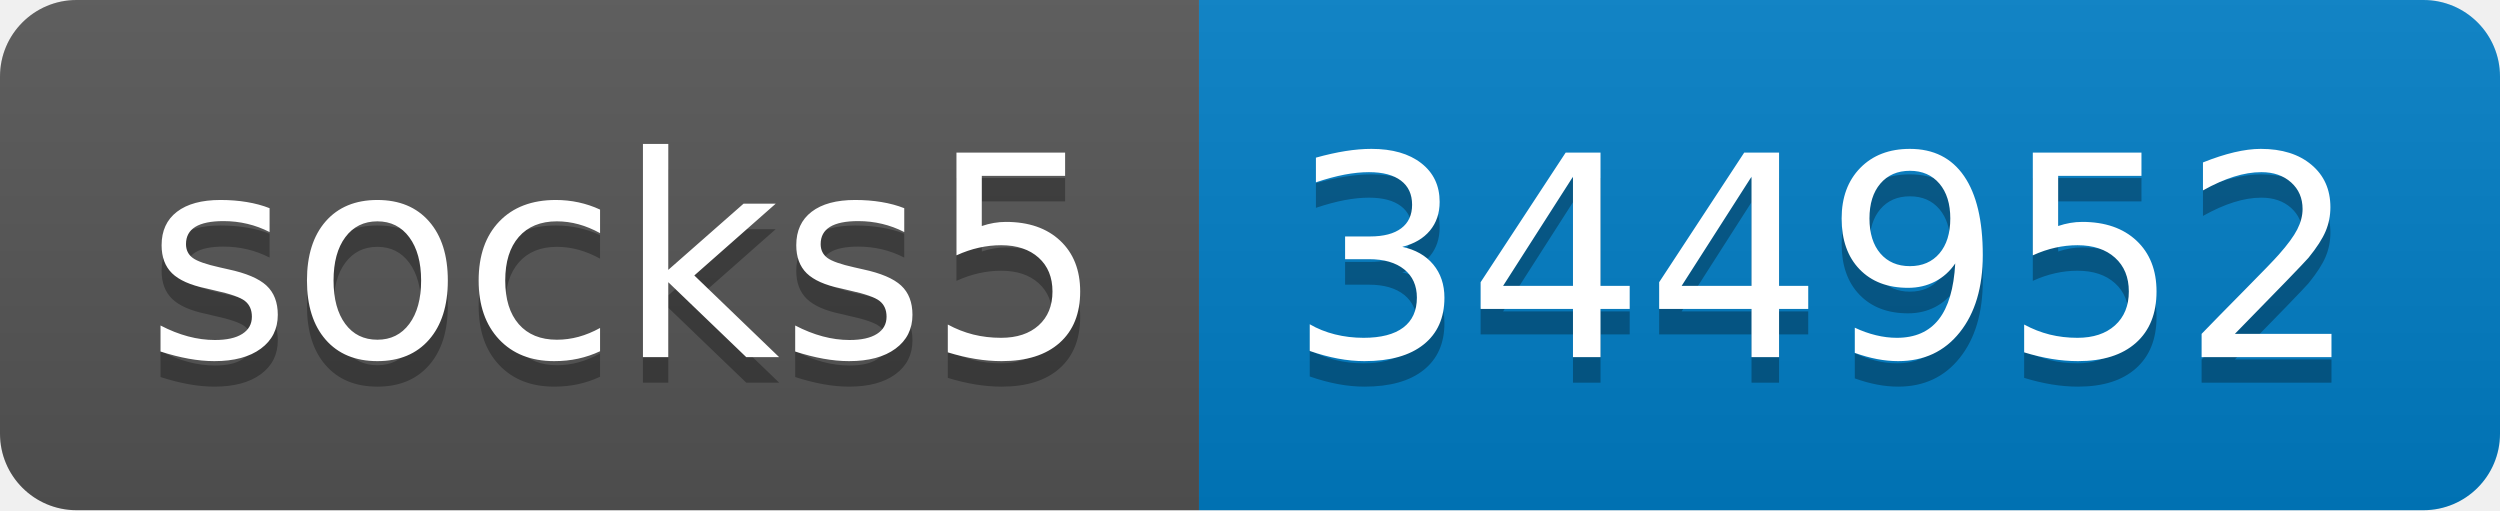
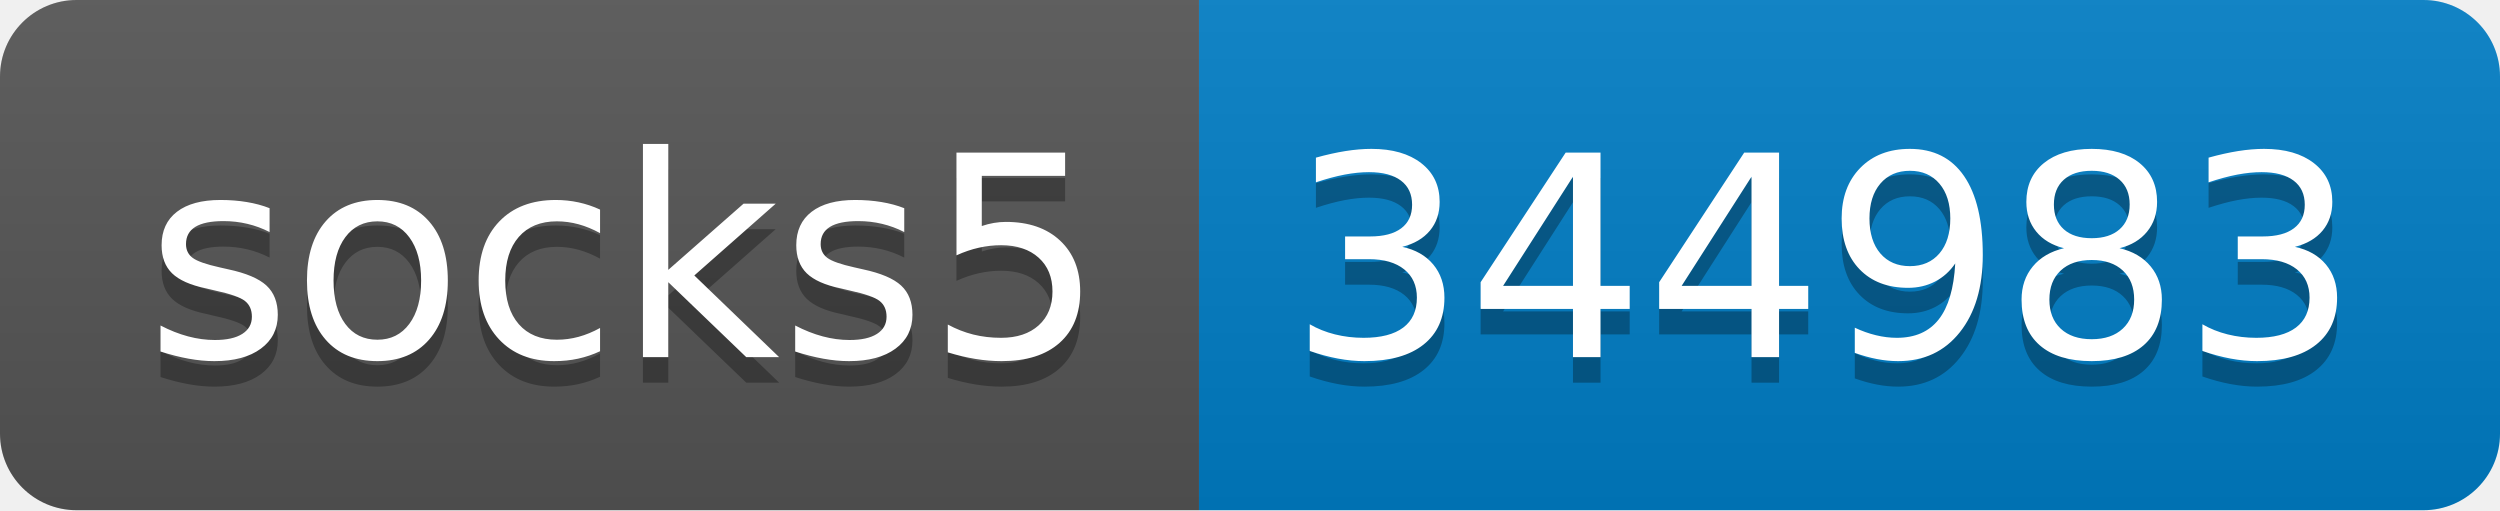
- <svg xmlns="http://www.w3.org/2000/svg" width="98" height="20" role="img" aria-label="socks5: 344952">
+ <svg xmlns="http://www.w3.org/2000/svg" width="98" height="20" role="img" aria-label="socks5: 344983">
  <linearGradient id="s" x2="0" y2="100%">
    <stop offset="0" stop-color="#bbb" stop-opacity=".1" />
    <stop offset="1" stop-opacity=".1" />
  </linearGradient>
  <clipPath id="r">
    <rect width="98" height="20" rx="3" fill="#fff" />
  </clipPath>
  <g clip-path="url(#r)">
    <rect width="47" height="20" fill="#555" />
    <rect x="47" width="51" height="20" fill="#007ec6" />
    <rect width="98" height="20" fill="url(#s)" />
  </g>
  <g fill="#fff" text-anchor="middle" font-family="Verdana,Geneva,DejaVu Sans,sans-serif" text-rendering="geometricPrecision" font-size="110">
    <text aria-hidden="true" x="245" y="150" fill="#010101" fill-opacity=".3" transform="scale(.1)" textLength="370">socks5</text>
    <text x="245" y="140" transform="scale(.1)" fill="#fff" textLength="370">socks5</text>
-     <text aria-hidden="true" x="715" y="150" fill="#010101" fill-opacity=".3" transform="scale(.1)" textLength="410">344952</text>
-     <text x="715" y="140" transform="scale(.1)" fill="#fff" textLength="410">344952</text>
+     <text aria-hidden="true" x="715" y="150" fill="#010101" fill-opacity=".3" transform="scale(.1)" textLength="410">344983</text>
+     <text x="715" y="140" transform="scale(.1)" fill="#fff" textLength="410">344983</text>
  </g>
</svg>
